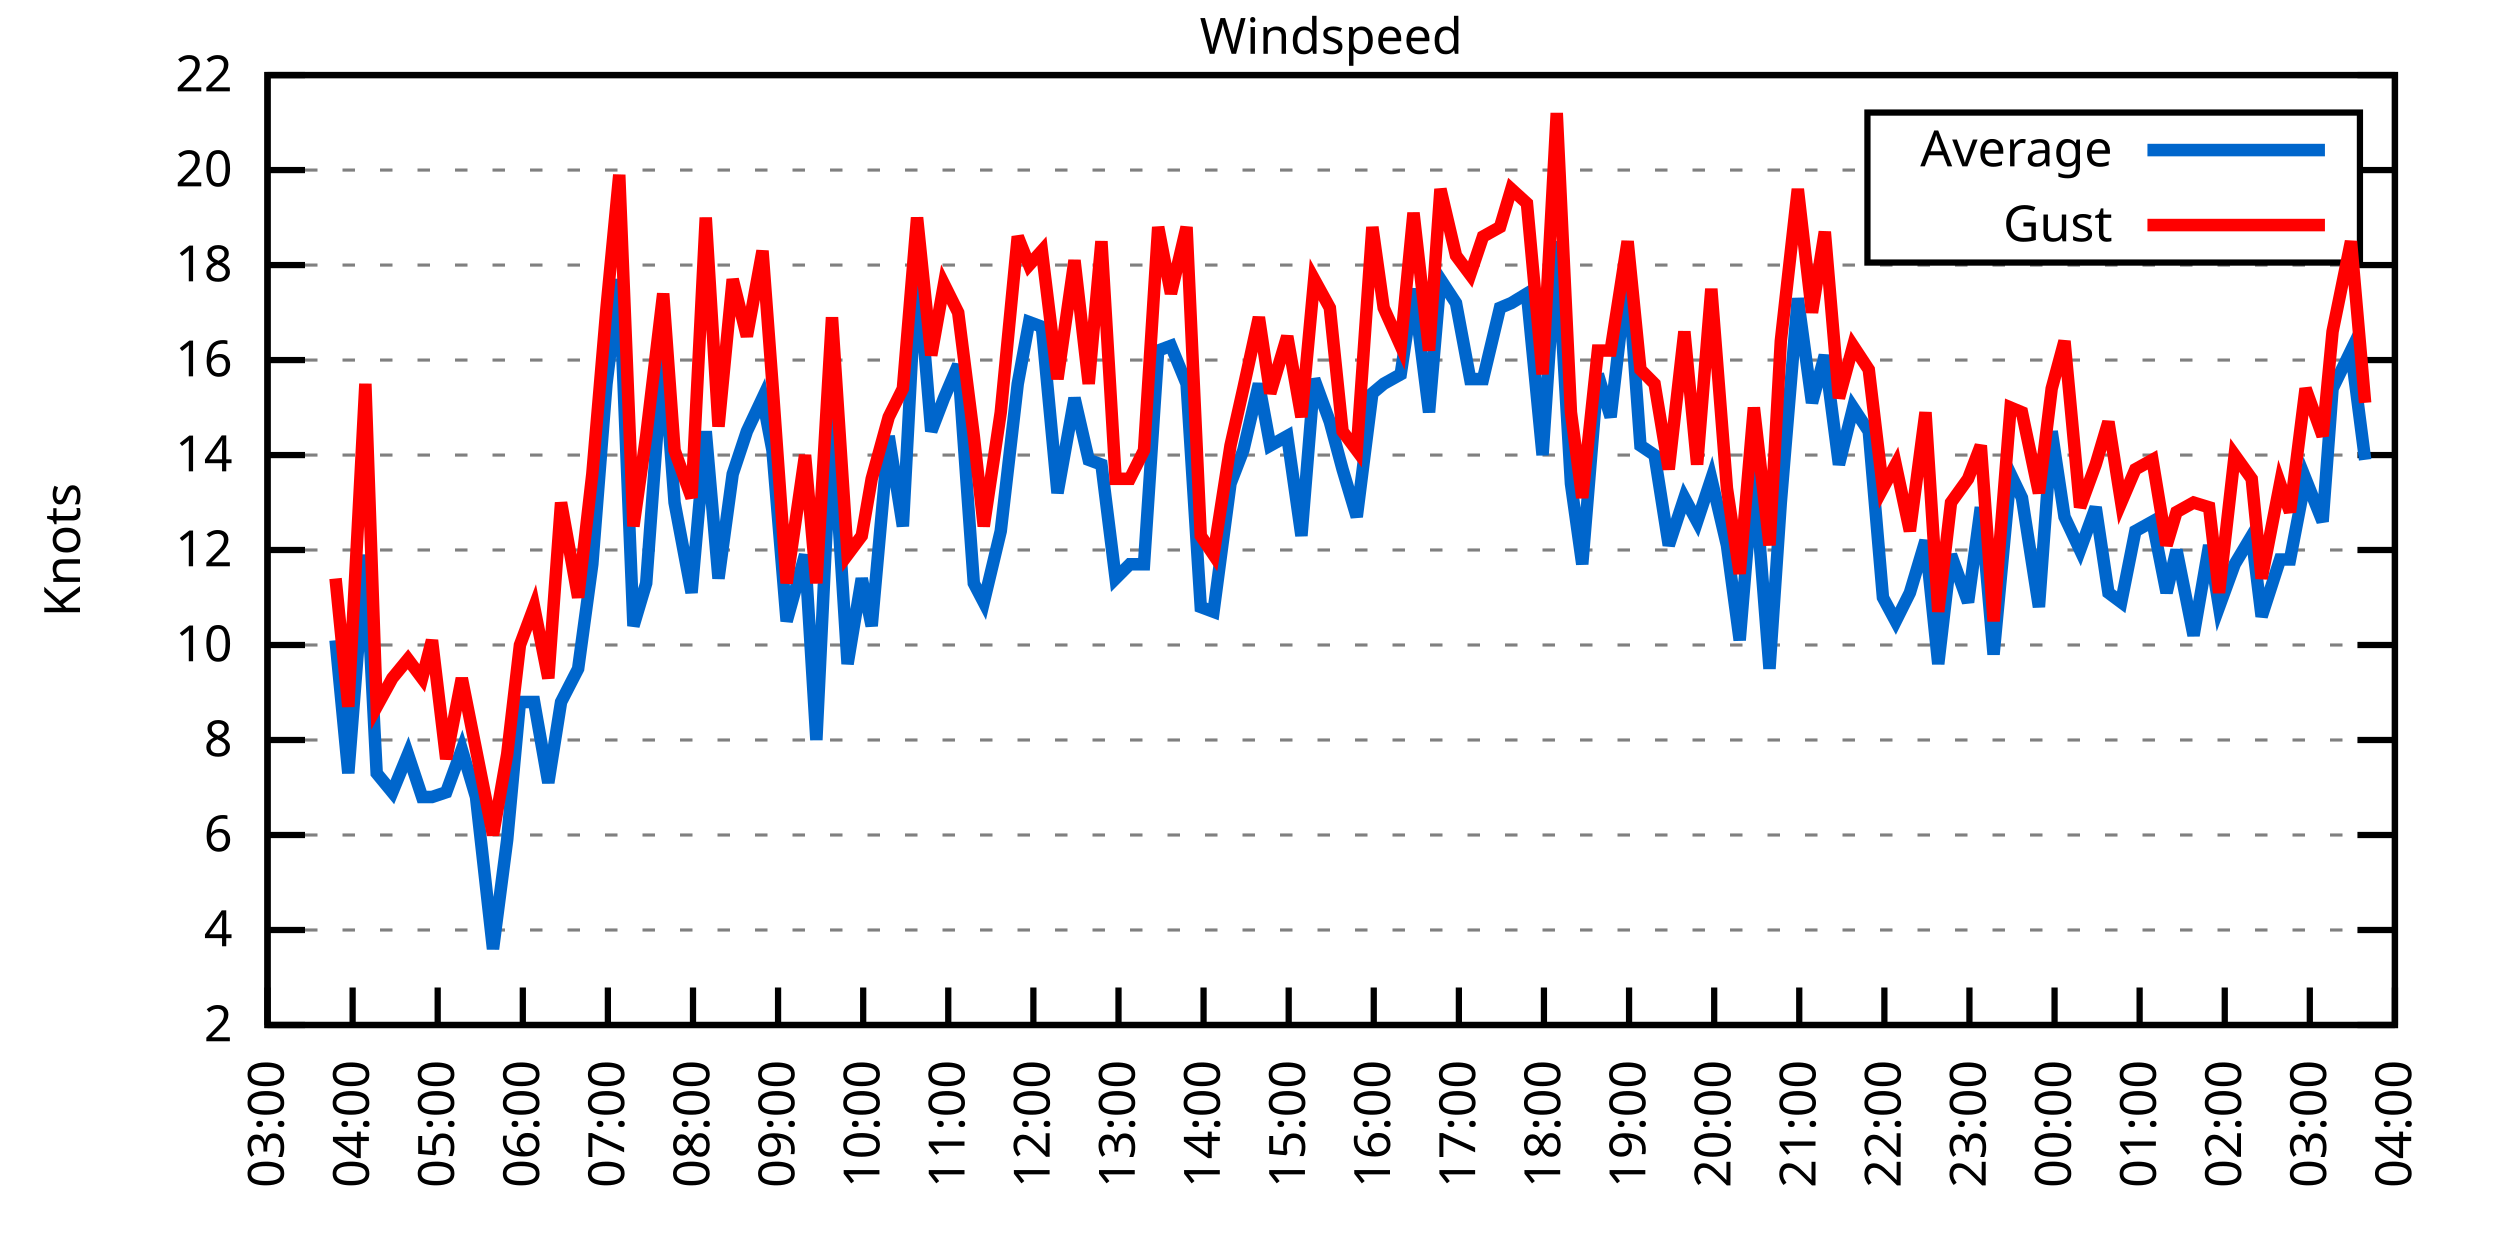
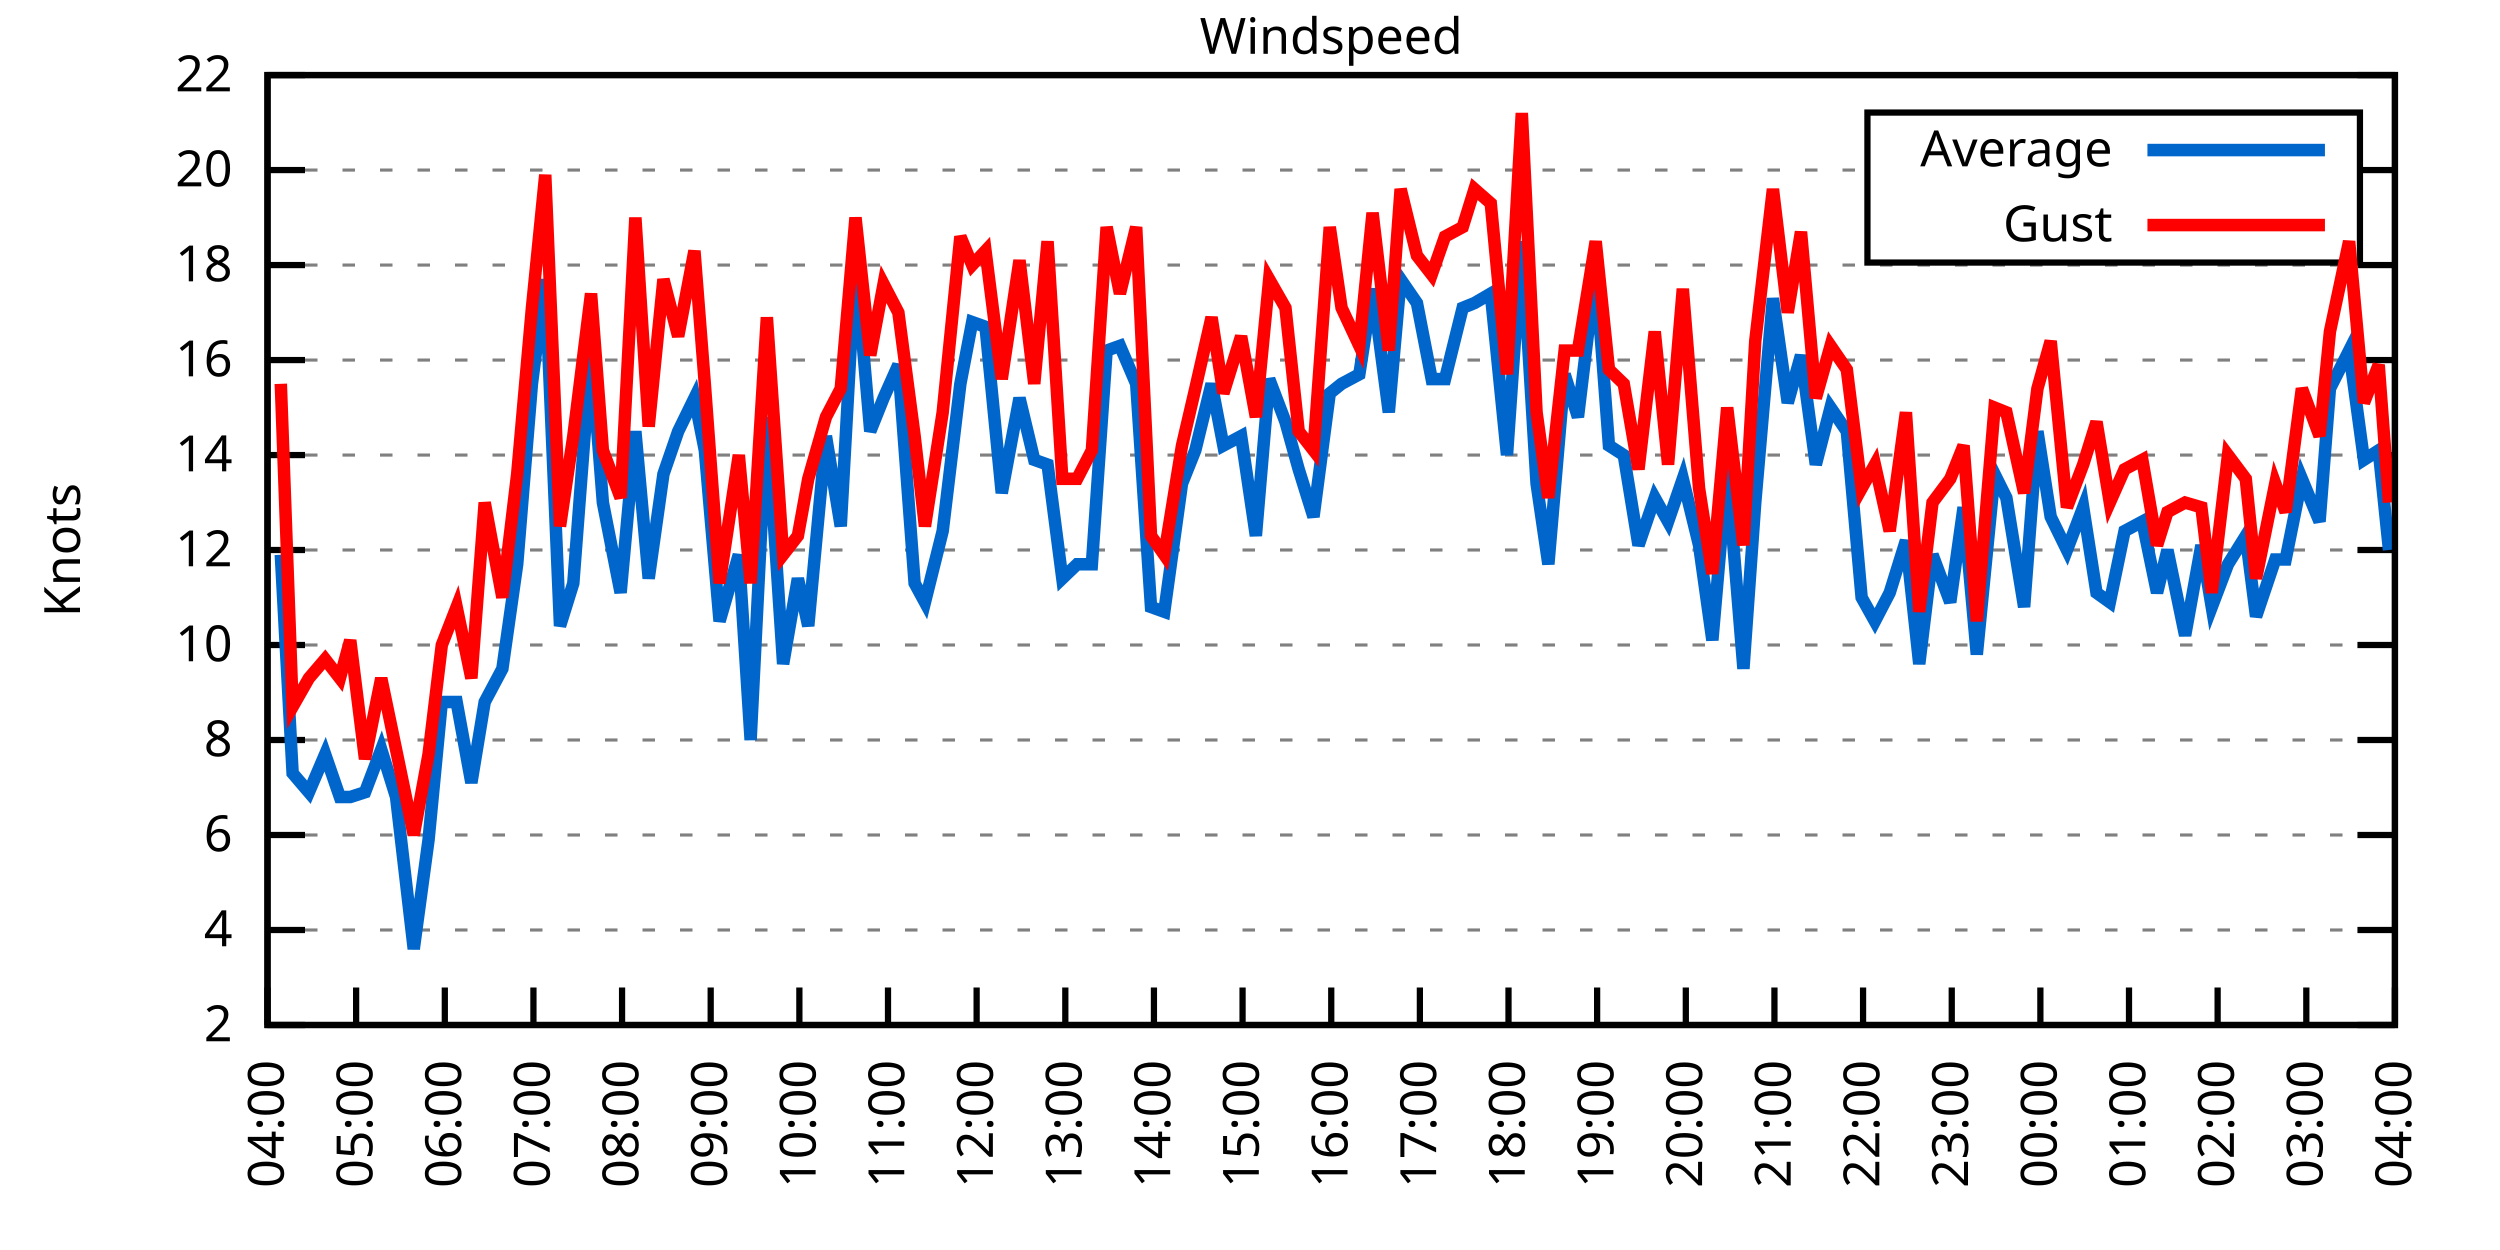
<svg xmlns="http://www.w3.org/2000/svg" xmlns:xlink="http://www.w3.org/1999/xlink" width="400" height="200" viewBox="0 0 400 200">
  <g id="gnuplot_canvas">
    <rect x="0" y="0" width="400" height="200" fill="none" />
    <defs>
      <circle id="gpDot" r="0.5" stroke-width="0.5" stroke="currentColor" />
      <path id="gpPt0" stroke-width="0.333" stroke="currentColor" d="M-1,0 h2 M0,-1 v2" />
      <path id="gpPt1" stroke-width="0.333" stroke="currentColor" d="M-1,-1 L1,1 M1,-1 L-1,1" />
      <path id="gpPt2" stroke-width="0.333" stroke="currentColor" d="M-1,0 L1,0 M0,-1 L0,1 M-1,-1 L1,1 M-1,1 L1,-1" />
      <rect id="gpPt3" stroke-width="0.333" stroke="currentColor" x="-1" y="-1" width="2" height="2" />
      <rect id="gpPt4" stroke-width="0.333" stroke="currentColor" fill="currentColor" x="-1" y="-1" width="2" height="2" />
      <circle id="gpPt5" stroke-width="0.333" stroke="currentColor" cx="0" cy="0" r="1" />
      <use xlink:href="#gpPt5" id="gpPt6" fill="currentColor" stroke="none" />
      <path id="gpPt7" stroke-width="0.333" stroke="currentColor" d="M0,-1.33 L-1.33,0.67 L1.33,0.67 z" />
      <use xlink:href="#gpPt7" id="gpPt8" fill="currentColor" stroke="none" />
      <use xlink:href="#gpPt7" id="gpPt9" stroke="currentColor" transform="rotate(180)" />
      <use xlink:href="#gpPt9" id="gpPt10" fill="currentColor" stroke="none" />
      <use xlink:href="#gpPt3" id="gpPt11" stroke="currentColor" transform="rotate(45)" />
      <use xlink:href="#gpPt11" id="gpPt12" fill="currentColor" stroke="none" />
      <path id="gpPt13" stroke-width="0.333" stroke="currentColor" d="M0,1.330 L1.265,0.411 L0.782,-1.067 L-0.782,-1.076 L-1.265,0.411 z" />
      <use xlink:href="#gpPt13" id="gpPt14" fill="currentColor" stroke="none" />
      <filter id="textbox" filterUnits="objectBoundingBox" x="0" y="0" height="1" width="1">
        <feFlood flood-color="white" flood-opacity="1" result="bgnd" />
        <feComposite in="SourceGraphic" in2="bgnd" operator="atop" />
      </filter>
      <filter id="greybox" filterUnits="objectBoundingBox" x="0" y="0" height="1" width="1">
        <feFlood flood-color="lightgrey" flood-opacity="1" result="grey" />
        <feComposite in="SourceGraphic" in2="grey" operator="atop" />
      </filter>
    </defs>
    <g fill="none" color="white" stroke="currentColor" stroke-width="1.00" stroke-linecap="butt" stroke-linejoin="miter">
</g>
    <g fill="none" color="black" stroke="currentColor" stroke-width="1.00" stroke-linecap="butt" stroke-linejoin="miter">
      <g stroke="none" shape-rendering="crispEdges">
        <polygon fill="rgb(255, 255, 255)" points="42.80,164.00 383.18,164.00 383.18,12.02 42.80,12.02 " />
      </g>
    </g>
    <g fill="none" color="black" stroke="currentColor" stroke-width="1.00" stroke-linecap="butt" stroke-linejoin="miter">
</g>
    <g fill="none" color="black" stroke="black" stroke-width="0.50" stroke-linecap="butt" stroke-linejoin="miter">
</g>
    <g fill="none" color="gray" stroke="currentColor" stroke-width="0.50" stroke-linecap="butt" stroke-linejoin="miter">
      <path stroke="gray" stroke-dasharray="2,4" class="gridline" d="M42.80,164.00 L383.19,164.00  " />
    </g>
    <g fill="none" color="gray" stroke="gray" stroke-width="1.00" stroke-linecap="butt" stroke-linejoin="miter">
</g>
    <g fill="none" color="black" stroke="currentColor" stroke-width="1.00" stroke-linecap="butt" stroke-linejoin="miter">
      <path stroke="black" d="M42.80,164.00 L48.80,164.00 M383.19,164.00 L377.19,164.00  " />
      <g transform="translate(37.20,166.60)" stroke="none" fill="black" font-family="Sans" font-size="8.00" text-anchor="end">
        <text>
          <tspan font-family="Sans"> 2</tspan>
        </text>
      </g>
    </g>
    <g fill="none" color="black" stroke="currentColor" stroke-width="1.00" stroke-linecap="butt" stroke-linejoin="miter">
</g>
    <g fill="none" color="black" stroke="black" stroke-width="0.50" stroke-linecap="butt" stroke-linejoin="miter">
</g>
    <g fill="none" color="gray" stroke="currentColor" stroke-width="0.50" stroke-linecap="butt" stroke-linejoin="miter">
      <path stroke="gray" stroke-dasharray="2,4" class="gridline" d="M42.80,148.80 L383.19,148.80  " />
    </g>
    <g fill="none" color="gray" stroke="gray" stroke-width="1.00" stroke-linecap="butt" stroke-linejoin="miter">
</g>
    <g fill="none" color="black" stroke="currentColor" stroke-width="1.00" stroke-linecap="butt" stroke-linejoin="miter">
      <path stroke="black" d="M42.80,148.80 L48.80,148.80 M383.19,148.80 L377.19,148.80  " />
      <g transform="translate(37.20,151.40)" stroke="none" fill="black" font-family="Sans" font-size="8.00" text-anchor="end">
        <text>
          <tspan font-family="Sans"> 4</tspan>
        </text>
      </g>
    </g>
    <g fill="none" color="black" stroke="currentColor" stroke-width="1.00" stroke-linecap="butt" stroke-linejoin="miter">
</g>
    <g fill="none" color="black" stroke="black" stroke-width="0.50" stroke-linecap="butt" stroke-linejoin="miter">
</g>
    <g fill="none" color="gray" stroke="currentColor" stroke-width="0.50" stroke-linecap="butt" stroke-linejoin="miter">
      <path stroke="gray" stroke-dasharray="2,4" class="gridline" d="M42.80,133.60 L383.19,133.60  " />
    </g>
    <g fill="none" color="gray" stroke="gray" stroke-width="1.00" stroke-linecap="butt" stroke-linejoin="miter">
</g>
    <g fill="none" color="black" stroke="currentColor" stroke-width="1.00" stroke-linecap="butt" stroke-linejoin="miter">
      <path stroke="black" d="M42.80,133.60 L48.80,133.60 M383.19,133.60 L377.19,133.60  " />
      <g transform="translate(37.20,136.20)" stroke="none" fill="black" font-family="Sans" font-size="8.00" text-anchor="end">
        <text>
          <tspan font-family="Sans"> 6</tspan>
        </text>
      </g>
    </g>
    <g fill="none" color="black" stroke="currentColor" stroke-width="1.00" stroke-linecap="butt" stroke-linejoin="miter">
</g>
    <g fill="none" color="black" stroke="black" stroke-width="0.50" stroke-linecap="butt" stroke-linejoin="miter">
</g>
    <g fill="none" color="gray" stroke="currentColor" stroke-width="0.50" stroke-linecap="butt" stroke-linejoin="miter">
      <path stroke="gray" stroke-dasharray="2,4" class="gridline" d="M42.80,118.40 L383.19,118.40  " />
    </g>
    <g fill="none" color="gray" stroke="gray" stroke-width="1.00" stroke-linecap="butt" stroke-linejoin="miter">
</g>
    <g fill="none" color="black" stroke="currentColor" stroke-width="1.00" stroke-linecap="butt" stroke-linejoin="miter">
      <path stroke="black" d="M42.80,118.40 L48.80,118.40 M383.19,118.40 L377.19,118.40  " />
      <g transform="translate(37.20,121.00)" stroke="none" fill="black" font-family="Sans" font-size="8.00" text-anchor="end">
        <text>
          <tspan font-family="Sans"> 8</tspan>
        </text>
      </g>
    </g>
    <g fill="none" color="black" stroke="currentColor" stroke-width="1.00" stroke-linecap="butt" stroke-linejoin="miter">
</g>
    <g fill="none" color="black" stroke="black" stroke-width="0.50" stroke-linecap="butt" stroke-linejoin="miter">
</g>
    <g fill="none" color="gray" stroke="currentColor" stroke-width="0.50" stroke-linecap="butt" stroke-linejoin="miter">
      <path stroke="gray" stroke-dasharray="2,4" class="gridline" d="M42.80,103.20 L383.19,103.20  " />
    </g>
    <g fill="none" color="gray" stroke="gray" stroke-width="1.00" stroke-linecap="butt" stroke-linejoin="miter">
</g>
    <g fill="none" color="black" stroke="currentColor" stroke-width="1.00" stroke-linecap="butt" stroke-linejoin="miter">
      <path stroke="black" d="M42.80,103.20 L48.80,103.20 M383.19,103.20 L377.19,103.20  " />
      <g transform="translate(37.20,105.80)" stroke="none" fill="black" font-family="Sans" font-size="8.00" text-anchor="end">
        <text>
          <tspan font-family="Sans"> 10</tspan>
        </text>
      </g>
    </g>
    <g fill="none" color="black" stroke="currentColor" stroke-width="1.00" stroke-linecap="butt" stroke-linejoin="miter">
</g>
    <g fill="none" color="black" stroke="black" stroke-width="0.50" stroke-linecap="butt" stroke-linejoin="miter">
</g>
    <g fill="none" color="gray" stroke="currentColor" stroke-width="0.50" stroke-linecap="butt" stroke-linejoin="miter">
      <path stroke="gray" stroke-dasharray="2,4" class="gridline" d="M42.80,88.00 L383.19,88.00  " />
    </g>
    <g fill="none" color="gray" stroke="gray" stroke-width="1.00" stroke-linecap="butt" stroke-linejoin="miter">
</g>
    <g fill="none" color="black" stroke="currentColor" stroke-width="1.00" stroke-linecap="butt" stroke-linejoin="miter">
      <path stroke="black" d="M42.80,88.00 L48.80,88.00 M383.19,88.00 L377.19,88.00  " />
      <g transform="translate(37.20,90.60)" stroke="none" fill="black" font-family="Sans" font-size="8.00" text-anchor="end">
        <text>
          <tspan font-family="Sans"> 12</tspan>
        </text>
      </g>
    </g>
    <g fill="none" color="black" stroke="currentColor" stroke-width="1.00" stroke-linecap="butt" stroke-linejoin="miter">
</g>
    <g fill="none" color="black" stroke="black" stroke-width="0.50" stroke-linecap="butt" stroke-linejoin="miter">
</g>
    <g fill="none" color="gray" stroke="currentColor" stroke-width="0.50" stroke-linecap="butt" stroke-linejoin="miter">
      <path stroke="gray" stroke-dasharray="2,4" class="gridline" d="M42.80,72.81 L383.19,72.81  " />
    </g>
    <g fill="none" color="gray" stroke="gray" stroke-width="1.00" stroke-linecap="butt" stroke-linejoin="miter">
</g>
    <g fill="none" color="black" stroke="currentColor" stroke-width="1.00" stroke-linecap="butt" stroke-linejoin="miter">
      <path stroke="black" d="M42.80,72.81 L48.80,72.81 M383.19,72.81 L377.19,72.81  " />
      <g transform="translate(37.20,75.41)" stroke="none" fill="black" font-family="Sans" font-size="8.00" text-anchor="end">
        <text>
          <tspan font-family="Sans"> 14</tspan>
        </text>
      </g>
    </g>
    <g fill="none" color="black" stroke="currentColor" stroke-width="1.00" stroke-linecap="butt" stroke-linejoin="miter">
</g>
    <g fill="none" color="black" stroke="black" stroke-width="0.50" stroke-linecap="butt" stroke-linejoin="miter">
</g>
    <g fill="none" color="gray" stroke="currentColor" stroke-width="0.50" stroke-linecap="butt" stroke-linejoin="miter">
      <path stroke="gray" stroke-dasharray="2,4" class="gridline" d="M42.80,57.61 L383.19,57.61  " />
    </g>
    <g fill="none" color="gray" stroke="gray" stroke-width="1.00" stroke-linecap="butt" stroke-linejoin="miter">
</g>
    <g fill="none" color="black" stroke="currentColor" stroke-width="1.00" stroke-linecap="butt" stroke-linejoin="miter">
      <path stroke="black" d="M42.80,57.61 L48.80,57.61 M383.19,57.61 L377.19,57.61  " />
      <g transform="translate(37.20,60.21)" stroke="none" fill="black" font-family="Sans" font-size="8.00" text-anchor="end">
        <text>
          <tspan font-family="Sans"> 16</tspan>
        </text>
      </g>
    </g>
    <g fill="none" color="black" stroke="currentColor" stroke-width="1.00" stroke-linecap="butt" stroke-linejoin="miter">
</g>
    <g fill="none" color="black" stroke="black" stroke-width="0.50" stroke-linecap="butt" stroke-linejoin="miter">
</g>
    <g fill="none" color="gray" stroke="currentColor" stroke-width="0.50" stroke-linecap="butt" stroke-linejoin="miter">
      <path stroke="gray" stroke-dasharray="2,4" class="gridline" d="M42.80,42.41 L383.19,42.41  " />
    </g>
    <g fill="none" color="gray" stroke="gray" stroke-width="1.00" stroke-linecap="butt" stroke-linejoin="miter">
</g>
    <g fill="none" color="black" stroke="currentColor" stroke-width="1.00" stroke-linecap="butt" stroke-linejoin="miter">
      <path stroke="black" d="M42.80,42.41 L48.80,42.41 M383.19,42.41 L377.19,42.41  " />
      <g transform="translate(37.20,45.01)" stroke="none" fill="black" font-family="Sans" font-size="8.00" text-anchor="end">
        <text>
          <tspan font-family="Sans"> 18</tspan>
        </text>
      </g>
    </g>
    <g fill="none" color="black" stroke="currentColor" stroke-width="1.00" stroke-linecap="butt" stroke-linejoin="miter">
</g>
    <g fill="none" color="black" stroke="black" stroke-width="0.50" stroke-linecap="butt" stroke-linejoin="miter">
</g>
    <g fill="none" color="gray" stroke="currentColor" stroke-width="0.50" stroke-linecap="butt" stroke-linejoin="miter">
      <path stroke="gray" stroke-dasharray="2,4" class="gridline" d="M42.80,27.21 L298.79,27.21 M377.59,27.21 L383.19,27.21  " />
    </g>
    <g fill="none" color="gray" stroke="gray" stroke-width="1.00" stroke-linecap="butt" stroke-linejoin="miter">
</g>
    <g fill="none" color="black" stroke="currentColor" stroke-width="1.00" stroke-linecap="butt" stroke-linejoin="miter">
      <path stroke="black" d="M42.80,27.21 L48.80,27.21 M383.19,27.21 L377.19,27.21  " />
      <g transform="translate(37.20,29.81)" stroke="none" fill="black" font-family="Sans" font-size="8.00" text-anchor="end">
        <text>
          <tspan font-family="Sans"> 20</tspan>
        </text>
      </g>
    </g>
    <g fill="none" color="black" stroke="currentColor" stroke-width="1.00" stroke-linecap="butt" stroke-linejoin="miter">
</g>
    <g fill="none" color="black" stroke="black" stroke-width="0.50" stroke-linecap="butt" stroke-linejoin="miter">
</g>
    <g fill="none" color="gray" stroke="currentColor" stroke-width="0.50" stroke-linecap="butt" stroke-linejoin="miter">
      <path stroke="gray" stroke-dasharray="2,4" class="gridline" d="M42.80,12.01 L383.19,12.01  " />
    </g>
    <g fill="none" color="gray" stroke="gray" stroke-width="1.00" stroke-linecap="butt" stroke-linejoin="miter">
</g>
    <g fill="none" color="black" stroke="currentColor" stroke-width="1.00" stroke-linecap="butt" stroke-linejoin="miter">
      <path stroke="black" d="M42.80,12.01 L48.80,12.01 M383.19,12.01 L377.19,12.01  " />
      <g transform="translate(37.20,14.61)" stroke="none" fill="black" font-family="Sans" font-size="8.00" text-anchor="end">
        <text>
          <tspan font-family="Sans"> 22</tspan>
        </text>
      </g>
    </g>
    <g fill="none" color="black" stroke="currentColor" stroke-width="1.00" stroke-linecap="butt" stroke-linejoin="miter">
      <path stroke="black" d="M42.80,164.00 L42.80,158.00  " />
      <g transform="translate(45.40,169.60) rotate(270.00)" stroke="none" fill="black" font-family="Sans" font-size="8.00" text-anchor="end">
        <text>
-           <tspan font-family="Sans">03:00</tspan>
-         </text>
-       </g>
-     </g>
-     <g fill="none" color="black" stroke="currentColor" stroke-width="1.00" stroke-linecap="butt" stroke-linejoin="miter">
-       <path stroke="black" d="M56.42,164.00 L56.42,158.00  " />
-       <g transform="translate(59.02,169.60) rotate(270.00)" stroke="none" fill="black" font-family="Sans" font-size="8.00" text-anchor="end">
-         <text>
          <tspan font-family="Sans">04:00</tspan>
        </text>
      </g>
    </g>
    <g fill="none" color="black" stroke="currentColor" stroke-width="1.00" stroke-linecap="butt" stroke-linejoin="miter">
-       <path stroke="black" d="M70.03,164.00 L70.03,158.00  " />
-       <g transform="translate(72.63,169.60) rotate(270.00)" stroke="none" fill="black" font-family="Sans" font-size="8.00" text-anchor="end">
+       <path stroke="black" d="M56.98,164.00 L56.98,158.00  " />
+       <g transform="translate(59.58,169.60) rotate(270.00)" stroke="none" fill="black" font-family="Sans" font-size="8.00" text-anchor="end">
        <text>
          <tspan font-family="Sans">05:00</tspan>
        </text>
      </g>
    </g>
    <g fill="none" color="black" stroke="currentColor" stroke-width="1.00" stroke-linecap="butt" stroke-linejoin="miter">
-       <path stroke="black" d="M83.65,164.00 L83.65,158.00  " />
-       <g transform="translate(86.25,169.60) rotate(270.00)" stroke="none" fill="black" font-family="Sans" font-size="8.00" text-anchor="end">
+       <path stroke="black" d="M71.17,164.00 L71.17,158.00  " />
+       <g transform="translate(73.77,169.60) rotate(270.00)" stroke="none" fill="black" font-family="Sans" font-size="8.00" text-anchor="end">
        <text>
          <tspan font-family="Sans">06:00</tspan>
        </text>
      </g>
    </g>
    <g fill="none" color="black" stroke="currentColor" stroke-width="1.00" stroke-linecap="butt" stroke-linejoin="miter">
-       <path stroke="black" d="M97.26,164.00 L97.26,158.00  " />
-       <g transform="translate(99.86,169.60) rotate(270.00)" stroke="none" fill="black" font-family="Sans" font-size="8.00" text-anchor="end">
+       <path stroke="black" d="M85.35,164.00 L85.35,158.00  " />
+       <g transform="translate(87.95,169.60) rotate(270.00)" stroke="none" fill="black" font-family="Sans" font-size="8.00" text-anchor="end">
        <text>
          <tspan font-family="Sans">07:00</tspan>
        </text>
      </g>
    </g>
    <g fill="none" color="black" stroke="currentColor" stroke-width="1.00" stroke-linecap="butt" stroke-linejoin="miter">
-       <path stroke="black" d="M110.88,164.00 L110.88,158.00  " />
-       <g transform="translate(113.48,169.60) rotate(270.00)" stroke="none" fill="black" font-family="Sans" font-size="8.00" text-anchor="end">
+       <path stroke="black" d="M99.53,164.00 L99.53,158.00  " />
+       <g transform="translate(102.13,169.60) rotate(270.00)" stroke="none" fill="black" font-family="Sans" font-size="8.00" text-anchor="end">
        <text>
          <tspan font-family="Sans">08:00</tspan>
        </text>
      </g>
    </g>
    <g fill="none" color="black" stroke="currentColor" stroke-width="1.00" stroke-linecap="butt" stroke-linejoin="miter">
-       <path stroke="black" d="M124.49,164.00 L124.49,158.00  " />
-       <g transform="translate(127.09,169.60) rotate(270.00)" stroke="none" fill="black" font-family="Sans" font-size="8.00" text-anchor="end">
+       <path stroke="black" d="M113.71,164.00 L113.71,158.00  " />
+       <g transform="translate(116.31,169.60) rotate(270.00)" stroke="none" fill="black" font-family="Sans" font-size="8.00" text-anchor="end">
        <text>
          <tspan font-family="Sans">09:00</tspan>
        </text>
      </g>
    </g>
    <g fill="none" color="black" stroke="currentColor" stroke-width="1.00" stroke-linecap="butt" stroke-linejoin="miter">
-       <path stroke="black" d="M138.11,164.00 L138.11,158.00  " />
-       <g transform="translate(140.71,169.60) rotate(270.00)" stroke="none" fill="black" font-family="Sans" font-size="8.00" text-anchor="end">
+       <path stroke="black" d="M127.90,164.00 L127.90,158.00  " />
+       <g transform="translate(130.50,169.60) rotate(270.00)" stroke="none" fill="black" font-family="Sans" font-size="8.00" text-anchor="end">
        <text>
          <tspan font-family="Sans">10:00</tspan>
        </text>
      </g>
    </g>
    <g fill="none" color="black" stroke="currentColor" stroke-width="1.00" stroke-linecap="butt" stroke-linejoin="miter">
-       <path stroke="black" d="M151.72,164.00 L151.72,158.00  " />
-       <g transform="translate(154.32,169.60) rotate(270.00)" stroke="none" fill="black" font-family="Sans" font-size="8.00" text-anchor="end">
+       <path stroke="black" d="M142.08,164.00 L142.08,158.00  " />
+       <g transform="translate(144.68,169.60) rotate(270.00)" stroke="none" fill="black" font-family="Sans" font-size="8.00" text-anchor="end">
        <text>
          <tspan font-family="Sans">11:00</tspan>
        </text>
      </g>
    </g>
    <g fill="none" color="black" stroke="currentColor" stroke-width="1.00" stroke-linecap="butt" stroke-linejoin="miter">
-       <path stroke="black" d="M165.34,164.00 L165.34,158.00  " />
-       <g transform="translate(167.94,169.60) rotate(270.00)" stroke="none" fill="black" font-family="Sans" font-size="8.00" text-anchor="end">
+       <path stroke="black" d="M156.26,164.00 L156.26,158.00  " />
+       <g transform="translate(158.86,169.60) rotate(270.00)" stroke="none" fill="black" font-family="Sans" font-size="8.00" text-anchor="end">
        <text>
          <tspan font-family="Sans">12:00</tspan>
        </text>
      </g>
    </g>
    <g fill="none" color="black" stroke="currentColor" stroke-width="1.00" stroke-linecap="butt" stroke-linejoin="miter">
-       <path stroke="black" d="M178.96,164.00 L178.96,158.00  " />
-       <g transform="translate(181.56,169.60) rotate(270.00)" stroke="none" fill="black" font-family="Sans" font-size="8.00" text-anchor="end">
+       <path stroke="black" d="M170.45,164.00 L170.45,158.00  " />
+       <g transform="translate(173.05,169.60) rotate(270.00)" stroke="none" fill="black" font-family="Sans" font-size="8.00" text-anchor="end">
        <text>
          <tspan font-family="Sans">13:00</tspan>
        </text>
      </g>
    </g>
    <g fill="none" color="black" stroke="currentColor" stroke-width="1.00" stroke-linecap="butt" stroke-linejoin="miter">
-       <path stroke="black" d="M192.57,164.00 L192.57,158.00  " />
-       <g transform="translate(195.17,169.60) rotate(270.00)" stroke="none" fill="black" font-family="Sans" font-size="8.00" text-anchor="end">
+       <path stroke="black" d="M184.63,164.00 L184.63,158.00  " />
+       <g transform="translate(187.23,169.60) rotate(270.00)" stroke="none" fill="black" font-family="Sans" font-size="8.00" text-anchor="end">
        <text>
          <tspan font-family="Sans">14:00</tspan>
        </text>
      </g>
    </g>
    <g fill="none" color="black" stroke="currentColor" stroke-width="1.00" stroke-linecap="butt" stroke-linejoin="miter">
-       <path stroke="black" d="M206.19,164.00 L206.19,158.00  " />
-       <g transform="translate(208.79,169.60) rotate(270.00)" stroke="none" fill="black" font-family="Sans" font-size="8.00" text-anchor="end">
+       <path stroke="black" d="M198.81,164.00 L198.81,158.00  " />
+       <g transform="translate(201.41,169.60) rotate(270.00)" stroke="none" fill="black" font-family="Sans" font-size="8.00" text-anchor="end">
        <text>
          <tspan font-family="Sans">15:00</tspan>
        </text>
      </g>
    </g>
    <g fill="none" color="black" stroke="currentColor" stroke-width="1.00" stroke-linecap="butt" stroke-linejoin="miter">
-       <path stroke="black" d="M219.80,164.00 L219.80,158.00  " />
-       <g transform="translate(222.40,169.60) rotate(270.00)" stroke="none" fill="black" font-family="Sans" font-size="8.00" text-anchor="end">
+       <path stroke="black" d="M213.00,164.00 L213.00,158.00  " />
+       <g transform="translate(215.60,169.60) rotate(270.00)" stroke="none" fill="black" font-family="Sans" font-size="8.00" text-anchor="end">
        <text>
          <tspan font-family="Sans">16:00</tspan>
        </text>
      </g>
    </g>
    <g fill="none" color="black" stroke="currentColor" stroke-width="1.00" stroke-linecap="butt" stroke-linejoin="miter">
-       <path stroke="black" d="M233.42,164.00 L233.42,158.00  " />
-       <g transform="translate(236.02,169.60) rotate(270.00)" stroke="none" fill="black" font-family="Sans" font-size="8.00" text-anchor="end">
+       <path stroke="black" d="M227.18,164.00 L227.18,158.00  " />
+       <g transform="translate(229.78,169.60) rotate(270.00)" stroke="none" fill="black" font-family="Sans" font-size="8.00" text-anchor="end">
        <text>
          <tspan font-family="Sans">17:00</tspan>
        </text>
      </g>
    </g>
    <g fill="none" color="black" stroke="currentColor" stroke-width="1.00" stroke-linecap="butt" stroke-linejoin="miter">
-       <path stroke="black" d="M247.03,164.00 L247.03,158.00  " />
-       <g transform="translate(249.63,169.60) rotate(270.00)" stroke="none" fill="black" font-family="Sans" font-size="8.00" text-anchor="end">
+       <path stroke="black" d="M241.36,164.00 L241.36,158.00  " />
+       <g transform="translate(243.96,169.60) rotate(270.00)" stroke="none" fill="black" font-family="Sans" font-size="8.00" text-anchor="end">
        <text>
          <tspan font-family="Sans">18:00</tspan>
        </text>
      </g>
    </g>
    <g fill="none" color="black" stroke="currentColor" stroke-width="1.00" stroke-linecap="butt" stroke-linejoin="miter">
-       <path stroke="black" d="M260.65,164.00 L260.65,158.00  " />
-       <g transform="translate(263.25,169.60) rotate(270.00)" stroke="none" fill="black" font-family="Sans" font-size="8.00" text-anchor="end">
+       <path stroke="black" d="M255.54,164.00 L255.54,158.00  " />
+       <g transform="translate(258.14,169.60) rotate(270.00)" stroke="none" fill="black" font-family="Sans" font-size="8.00" text-anchor="end">
        <text>
          <tspan font-family="Sans">19:00</tspan>
        </text>
      </g>
    </g>
    <g fill="none" color="black" stroke="currentColor" stroke-width="1.00" stroke-linecap="butt" stroke-linejoin="miter">
-       <path stroke="black" d="M274.27,164.00 L274.27,158.00  " />
-       <g transform="translate(276.87,169.60) rotate(270.00)" stroke="none" fill="black" font-family="Sans" font-size="8.00" text-anchor="end">
+       <path stroke="black" d="M269.73,164.00 L269.73,158.00  " />
+       <g transform="translate(272.33,169.60) rotate(270.00)" stroke="none" fill="black" font-family="Sans" font-size="8.00" text-anchor="end">
        <text>
          <tspan font-family="Sans">20:00</tspan>
        </text>
      </g>
    </g>
    <g fill="none" color="black" stroke="currentColor" stroke-width="1.00" stroke-linecap="butt" stroke-linejoin="miter">
-       <path stroke="black" d="M287.88,164.00 L287.88,158.00  " />
-       <g transform="translate(290.48,169.60) rotate(270.00)" stroke="none" fill="black" font-family="Sans" font-size="8.00" text-anchor="end">
+       <path stroke="black" d="M283.91,164.00 L283.91,158.00  " />
+       <g transform="translate(286.51,169.60) rotate(270.00)" stroke="none" fill="black" font-family="Sans" font-size="8.00" text-anchor="end">
        <text>
          <tspan font-family="Sans">21:00</tspan>
        </text>
      </g>
    </g>
    <g fill="none" color="black" stroke="currentColor" stroke-width="1.00" stroke-linecap="butt" stroke-linejoin="miter">
-       <path stroke="black" d="M301.50,164.00 L301.50,158.00  " />
-       <g transform="translate(304.10,169.60) rotate(270.00)" stroke="none" fill="black" font-family="Sans" font-size="8.00" text-anchor="end">
+       <path stroke="black" d="M298.09,164.00 L298.09,158.00  " />
+       <g transform="translate(300.69,169.60) rotate(270.00)" stroke="none" fill="black" font-family="Sans" font-size="8.00" text-anchor="end">
        <text>
          <tspan font-family="Sans">22:00</tspan>
        </text>
      </g>
    </g>
    <g fill="none" color="black" stroke="currentColor" stroke-width="1.00" stroke-linecap="butt" stroke-linejoin="miter">
-       <path stroke="black" d="M315.11,164.00 L315.11,158.00  " />
-       <g transform="translate(317.71,169.60) rotate(270.00)" stroke="none" fill="black" font-family="Sans" font-size="8.00" text-anchor="end">
+       <path stroke="black" d="M312.28,164.00 L312.28,158.00  " />
+       <g transform="translate(314.88,169.60) rotate(270.00)" stroke="none" fill="black" font-family="Sans" font-size="8.00" text-anchor="end">
        <text>
          <tspan font-family="Sans">23:00</tspan>
        </text>
      </g>
    </g>
    <g fill="none" color="black" stroke="currentColor" stroke-width="1.00" stroke-linecap="butt" stroke-linejoin="miter">
-       <path stroke="black" d="M328.73,164.00 L328.73,158.00  " />
-       <g transform="translate(331.33,169.60) rotate(270.00)" stroke="none" fill="black" font-family="Sans" font-size="8.00" text-anchor="end">
+       <path stroke="black" d="M326.46,164.00 L326.46,158.00  " />
+       <g transform="translate(329.06,169.60) rotate(270.00)" stroke="none" fill="black" font-family="Sans" font-size="8.00" text-anchor="end">
        <text>
          <tspan font-family="Sans">00:00</tspan>
        </text>
      </g>
    </g>
    <g fill="none" color="black" stroke="currentColor" stroke-width="1.00" stroke-linecap="butt" stroke-linejoin="miter">
-       <path stroke="black" d="M342.34,164.00 L342.34,158.00  " />
-       <g transform="translate(344.94,169.60) rotate(270.00)" stroke="none" fill="black" font-family="Sans" font-size="8.00" text-anchor="end">
+       <path stroke="black" d="M340.64,164.00 L340.64,158.00  " />
+       <g transform="translate(343.24,169.60) rotate(270.00)" stroke="none" fill="black" font-family="Sans" font-size="8.00" text-anchor="end">
        <text>
          <tspan font-family="Sans">01:00</tspan>
        </text>
      </g>
    </g>
    <g fill="none" color="black" stroke="currentColor" stroke-width="1.00" stroke-linecap="butt" stroke-linejoin="miter">
-       <path stroke="black" d="M355.96,164.00 L355.96,158.00  " />
-       <g transform="translate(358.56,169.60) rotate(270.00)" stroke="none" fill="black" font-family="Sans" font-size="8.00" text-anchor="end">
+       <path stroke="black" d="M354.82,164.00 L354.82,158.00  " />
+       <g transform="translate(357.42,169.60) rotate(270.00)" stroke="none" fill="black" font-family="Sans" font-size="8.00" text-anchor="end">
        <text>
          <tspan font-family="Sans">02:00</tspan>
        </text>
      </g>
    </g>
    <g fill="none" color="black" stroke="currentColor" stroke-width="1.00" stroke-linecap="butt" stroke-linejoin="miter">
-       <path stroke="black" d="M369.57,164.00 L369.57,158.00  " />
-       <g transform="translate(372.17,169.60) rotate(270.00)" stroke="none" fill="black" font-family="Sans" font-size="8.00" text-anchor="end">
+       <path stroke="black" d="M369.01,164.00 L369.01,158.00  " />
+       <g transform="translate(371.61,169.60) rotate(270.00)" stroke="none" fill="black" font-family="Sans" font-size="8.00" text-anchor="end">
        <text>
          <tspan font-family="Sans">03:00</tspan>
        </text>
      </g>
    </g>
    <g fill="none" color="black" stroke="currentColor" stroke-width="1.00" stroke-linecap="butt" stroke-linejoin="miter">
      <path stroke="black" d="M383.19,164.00 L383.19,158.00  " />
      <g transform="translate(385.79,169.60) rotate(270.00)" stroke="none" fill="black" font-family="Sans" font-size="8.00" text-anchor="end">
        <text>
          <tspan font-family="Sans">04:00</tspan>
        </text>
      </g>
    </g>
    <g fill="none" color="black" stroke="currentColor" stroke-width="1.00" stroke-linecap="butt" stroke-linejoin="miter">
</g>
    <g fill="none" color="black" stroke="currentColor" stroke-width="1.00" stroke-linecap="butt" stroke-linejoin="miter">
      <path stroke="black" d="M42.80,12.01 L42.80,164.00 L383.19,164.00 L383.19,12.01 L42.80,12.01 Z  " />
    </g>
    <g fill="none" color="black" stroke="currentColor" stroke-width="1.00" stroke-linecap="butt" stroke-linejoin="miter">
</g>
    <g fill="none" color="black" stroke="currentColor" stroke-width="1.00" stroke-linecap="butt" stroke-linejoin="miter">
      <path stroke="black" d="M298.79,42.01 L298.79,18.01 L377.59,18.01 L377.59,42.01 L298.79,42.01 Z  " />
    </g>
    <g id="Windspeed_plot_1">
      <g fill="none" color="white" stroke="black" stroke-width="2.00" stroke-linecap="butt" stroke-linejoin="miter">
</g>
      <g fill="none" color="black" stroke="currentColor" stroke-width="2.00" stroke-linecap="butt" stroke-linejoin="miter">
        <g transform="translate(337.99,26.61)" stroke="none" fill="black" font-family="Sans" font-size="8.00" text-anchor="end">
          <text>
            <tspan font-family="Sans">Average</tspan>
          </text>
        </g>
      </g>
      <g fill="none" color="black" stroke="currentColor" stroke-width="2.00" stroke-linecap="butt" stroke-linejoin="miter">
-         <path stroke="rgb(  0, 102, 204)" d="M343.59,24.01 L371.99,24.01 M53.69,102.44 L55.73,123.72 L58.46,88.76 L60.27,123.72 L62.77,126.76 L65.27,120.68   L67.54,127.52 L69.12,127.52 L71.39,126.76 L73.89,119.92 L76.16,127.52 L78.88,151.84 L81.15,134.36 L83.19,112.32   L85.46,112.32 L87.73,125.24 L89.77,112.32 L92.50,107.00 L94.77,90.28 L97.04,61.41 L99.08,44.69 L101.35,100.16   L103.39,93.32 L106.11,56.09 L107.93,80.41 L110.65,94.84 L112.92,69.01 L114.96,92.56 L117.23,75.85 L119.50,69.01   L122.00,63.69 L123.59,72.05 L125.86,99.40 L128.81,88.76 L130.62,118.40 L133.12,66.73 L135.61,106.24 L137.88,92.56   L139.47,100.16 L142.19,69.77 L144.46,84.21 L146.73,41.65 L149.00,69.01 L151.04,63.69 L153.31,58.37 L155.81,93.32   L157.40,96.36 L160.12,84.97 L162.84,61.41 L164.66,51.53 L166.70,52.29 L169.20,78.89 L171.92,63.69 L174.19,73.57   L176.23,74.33 L178.50,92.56 L180.77,90.28 L183.04,90.28 L185.31,56.09 L187.35,55.33 L189.85,61.41 L192.12,97.12   L194.16,97.88 L196.88,77.37 L198.93,72.05 L201.42,61.41 L203.24,71.29 L205.96,69.77 L208.23,85.73 L210.27,60.65   L212.77,67.49 L214.81,75.09 L217.08,82.69 L219.58,62.93 L221.39,61.41 L224.11,59.89 L226.16,46.21 L228.65,65.97   L230.47,44.69 L232.96,48.49 L235.23,60.65 L237.28,60.65 L240.00,49.25 L241.81,48.49 L244.31,46.97 L246.81,72.81   L249.08,38.61 L251.35,77.37 L253.16,90.28 L255.66,59.89 L257.70,66.73 L260.42,43.17 L262.47,71.29 L264.73,72.81   L267.00,87.25 L269.50,79.65 L271.54,83.45 L273.81,76.61 L276.31,87.25 L278.35,102.44 L280.62,75.09 L283.12,107.00   L284.93,80.41 L287.65,47.73 L289.92,64.45 L291.97,56.85 L294.23,74.33 L296.50,65.21 L299.00,69.01 L301.27,95.60   L303.31,99.40 L305.58,94.84 L308.08,86.49 L310.12,106.24 L312.16,88.76 L314.89,96.36 L316.93,81.17 L318.97,104.72   L321.69,75.85 L323.51,79.65 L326.23,97.12 L328.27,69.01 L330.32,82.69 L332.81,88.00 L335.31,81.17 L337.35,94.84   L339.39,96.36 L341.66,84.97 L344.39,83.45 L346.65,94.84 L348.24,88.00 L350.97,101.68 L353.46,87.25 L355.05,97.12   L357.55,90.28 L360.27,85.73 L361.86,98.64 L364.81,89.52 L366.40,89.52 L368.89,76.61 L371.62,83.45 L373.21,62.17   L376.16,56.09 L378.42,73.57  " />
+         <path stroke="rgb(  0, 102, 204)" d="M343.59,24.01 L371.99,24.01 M44.93,88.76 L46.82,123.72 L49.42,126.76 L52.02,120.68 L54.38,127.52 L56.04,127.52   L58.40,126.76 L61.00,119.92 L63.37,127.52 L66.20,151.84 L68.57,134.36 L70.69,112.32 L73.06,112.32 L75.42,125.24   L77.55,112.32 L80.38,107.00 L82.75,90.28 L85.11,61.41 L87.24,44.69 L89.60,100.16 L91.73,93.32 L94.57,56.09   L96.46,80.41 L99.30,94.84 L101.66,69.01 L103.79,92.56 L106.15,75.85 L108.51,69.01 L111.11,63.69 L112.77,72.05   L115.13,99.40 L118.21,88.76 L120.10,118.40 L122.70,66.73 L125.30,106.24 L127.66,92.56 L129.32,100.16 L132.15,69.77   L134.52,84.21 L136.88,41.65 L139.24,69.01 L141.37,63.69 L143.74,58.37 L146.34,93.32 L147.99,96.36 L150.83,84.97   L153.66,61.41 L155.55,51.53 L157.68,52.29 L160.28,78.89 L163.12,63.69 L165.48,73.57 L167.61,74.33 L169.97,92.56   L172.34,90.28 L174.70,90.28 L177.06,56.09 L179.19,55.33 L181.79,61.41 L184.16,97.12 L186.28,97.88 L189.12,77.37   L191.25,72.05 L193.85,61.41 L195.74,71.29 L198.58,69.77 L200.94,85.73 L203.07,60.65 L205.67,67.49 L207.79,75.09   L210.16,82.69 L212.76,62.93 L214.65,61.41 L217.49,59.89 L219.61,46.21 L222.21,65.97 L224.10,44.69 L226.71,48.49   L229.07,60.65 L231.20,60.65 L234.03,49.25 L235.92,48.49 L238.52,46.97 L241.12,72.81 L243.49,38.61 L245.85,77.37   L247.74,90.28 L250.34,59.89 L252.47,66.73 L255.31,43.17 L257.43,71.29 L259.80,72.81 L262.16,87.25 L264.76,79.65   L266.89,83.45 L269.25,76.61 L271.85,87.25 L273.98,102.44 L276.35,75.09 L278.95,107.00 L280.84,80.41 L283.67,47.73   L286.04,64.45 L288.16,56.85 L290.53,74.33 L292.89,65.21 L295.49,69.01 L297.86,95.60 L299.98,99.40 L302.35,94.84   L304.95,86.49 L307.08,106.24 L309.20,88.76 L312.04,96.36 L314.17,81.17 L316.29,104.72 L319.13,75.85 L321.02,79.65   L323.86,97.12 L325.99,69.01 L328.11,82.69 L330.71,88.00 L333.31,81.17 L335.44,94.84 L337.57,96.36 L339.93,84.97   L342.77,83.45 L345.13,94.84 L346.79,88.00 L349.62,101.68 L352.22,87.25 L353.88,97.12 L356.48,90.28 L359.32,85.73   L360.97,98.64 L364.04,89.52 L365.70,89.52 L368.30,76.61 L371.13,83.45 L372.79,62.17 L375.86,56.09 L378.23,73.57   L380.59,72.05 L382.24,88.00  " />
      </g>
    </g>
    <g id="Windspeed_plot_2">
      <g fill="none" color="black" stroke="currentColor" stroke-width="2.00" stroke-linecap="butt" stroke-linejoin="miter">
        <g transform="translate(337.99,38.61)" stroke="none" fill="black" font-family="Sans" font-size="8.00" text-anchor="end">
          <text>
            <tspan font-family="Sans">Gust</tspan>
          </text>
        </g>
      </g>
      <g fill="none" color="black" stroke="currentColor" stroke-width="2.00" stroke-linecap="butt" stroke-linejoin="miter">
-         <path stroke="rgb(255,   0,   0)" d="M343.59,36.01 L371.99,36.01 M53.69,92.56 L55.73,113.08 L58.46,61.41 L60.27,113.08 L62.77,108.52 L65.27,105.48   L67.54,108.52 L69.12,102.44 L71.39,121.44 L73.89,108.52 L76.16,119.92 L78.88,133.60 L81.15,120.68 L83.19,103.20   L85.46,97.12 L87.73,108.52 L89.77,80.41 L92.50,95.60 L94.77,75.85 L97.04,49.25 L99.08,27.97 L101.35,84.21   L103.39,69.77 L106.11,46.97 L107.93,72.05 L110.65,79.65 L112.92,34.81 L114.96,68.25 L117.23,44.69 L119.50,53.81   L122.00,40.13 L123.59,61.41 L125.86,93.32 L128.81,72.81 L130.62,93.32 L133.12,50.77 L135.61,88.76 L137.88,85.73   L139.47,76.61 L142.19,66.73 L144.46,62.17 L146.73,34.81 L149.00,56.85 L151.04,45.45 L153.31,50.01 L155.81,69.77   L157.40,84.21 L160.12,65.97 L162.84,37.85 L164.66,42.41 L166.70,40.13 L169.20,60.65 L171.92,41.65 L174.19,61.41   L176.23,38.61 L178.50,76.61 L180.77,76.61 L183.04,72.05 L185.31,36.33 L187.35,46.97 L189.85,36.33 L192.12,85.73   L194.16,88.76 L196.88,71.29 L198.93,62.17 L201.42,50.77 L203.24,62.93 L205.96,53.81 L208.23,66.73 L210.27,44.69   L212.77,49.25 L214.81,69.01 L217.08,72.05 L219.58,36.33 L221.39,49.25 L224.11,55.33 L226.16,34.05 L228.65,56.09   L230.47,30.25 L232.96,40.89 L235.23,43.93 L237.28,37.85 L240.00,36.33 L241.81,30.25 L244.31,32.53 L246.81,59.89   L249.08,18.09 L251.35,65.97 L253.16,79.65 L255.66,56.09 L257.70,56.09 L260.42,38.61 L262.47,59.13 L264.73,61.41   L267.00,75.09 L269.50,53.05 L271.54,74.33 L273.81,46.21 L276.31,78.13 L278.35,91.80 L280.62,65.21 L283.12,87.25   L284.93,54.57 L287.65,30.25 L289.92,50.01 L291.97,37.09 L294.23,63.69 L296.50,55.33 L299.00,59.13 L301.27,78.13   L303.31,74.33 L305.58,84.97 L308.08,65.97 L310.12,97.88 L312.16,80.41 L314.89,76.61 L316.93,71.29 L318.97,99.40   L321.69,65.21 L323.51,65.97 L326.23,78.89 L328.27,62.17 L330.32,54.57 L332.81,81.17 L335.31,74.33 L337.35,67.49   L339.39,80.41 L341.66,75.09 L344.39,73.57 L346.65,87.25 L348.24,81.93 L350.97,80.41 L353.46,81.17 L355.05,94.84   L357.55,72.81 L360.27,76.61 L361.86,92.56 L364.81,77.37 L366.40,81.93 L368.89,62.17 L371.62,69.77 L373.21,53.05   L376.16,38.61 L378.42,64.45  " />
+         <path stroke="rgb(255,   0,   0)" d="M343.59,36.01 L371.99,36.01 M44.93,61.41 L46.82,113.08 L49.42,108.52 L52.02,105.48 L54.38,108.52 L56.04,102.44   L58.40,121.44 L61.00,108.52 L63.37,119.92 L66.20,133.60 L68.57,120.68 L70.69,103.20 L73.06,97.12 L75.42,108.52   L77.55,80.41 L80.38,95.60 L82.75,75.85 L85.11,49.25 L87.24,27.97 L89.60,84.21 L91.73,69.77 L94.57,46.97   L96.46,72.05 L99.30,79.65 L101.66,34.81 L103.79,68.25 L106.15,44.69 L108.51,53.81 L111.11,40.13 L112.77,61.41   L115.13,93.32 L118.21,72.81 L120.10,93.32 L122.70,50.77 L125.30,88.76 L127.66,85.73 L129.32,76.61 L132.15,66.73   L134.52,62.17 L136.88,34.81 L139.24,56.85 L141.37,45.45 L143.74,50.01 L146.34,69.77 L147.99,84.21 L150.83,65.97   L153.66,37.85 L155.55,42.41 L157.68,40.13 L160.28,60.65 L163.12,41.65 L165.48,61.41 L167.61,38.61 L169.97,76.61   L172.34,76.61 L174.70,72.05 L177.06,36.33 L179.19,46.97 L181.79,36.33 L184.16,85.73 L186.28,88.76 L189.12,71.29   L191.25,62.17 L193.85,50.77 L195.74,62.93 L198.58,53.81 L200.94,66.73 L203.07,44.69 L205.67,49.25 L207.79,69.01   L210.16,72.05 L212.76,36.33 L214.65,49.25 L217.49,55.33 L219.61,34.05 L222.21,56.09 L224.10,30.25 L226.71,40.89   L229.07,43.93 L231.20,37.85 L234.03,36.33 L235.92,30.25 L238.52,32.53 L241.12,59.89 L243.49,18.09 L245.85,65.97   L247.74,79.65 L250.34,56.09 L252.47,56.09 L255.31,38.61 L257.43,59.13 L259.80,61.41 L262.16,75.09 L264.76,53.05   L266.89,74.33 L269.25,46.21 L271.85,78.13 L273.98,91.80 L276.35,65.21 L278.95,87.25 L280.84,54.57 L283.67,30.25   L286.04,50.01 L288.16,37.09 L290.53,63.69 L292.89,55.33 L295.49,59.13 L297.86,78.13 L299.98,74.33 L302.35,84.97   L304.95,65.97 L307.08,97.88 L309.20,80.41 L312.04,76.61 L314.17,71.29 L316.29,99.40 L319.13,65.21 L321.02,65.97   L323.86,78.89 L325.99,62.17 L328.11,54.57 L330.71,81.17 L333.31,74.33 L335.44,67.49 L337.57,80.41 L339.93,75.09   L342.77,73.57 L345.13,87.25 L346.79,81.93 L349.62,80.41 L352.22,81.17 L353.88,94.84 L356.48,72.81 L359.32,76.61   L360.97,92.56 L364.04,77.37 L365.70,81.93 L368.30,62.17 L371.13,69.77 L372.79,53.05 L375.86,38.61 L378.23,64.45   L380.59,58.37 L382.24,80.41  " />
      </g>
    </g>
    <g fill="none" color="black" stroke="currentColor" stroke-width="2.00" stroke-linecap="butt" stroke-linejoin="miter">
</g>
    <g fill="none" color="black" stroke="black" stroke-width="1.00" stroke-linecap="butt" stroke-linejoin="miter">
</g>
    <g fill="none" color="black" stroke="currentColor" stroke-width="1.00" stroke-linecap="butt" stroke-linejoin="miter">
      <path stroke="black" d="M42.80,12.01 L42.80,164.00 L383.19,164.00 L383.19,12.01 L42.80,12.01 Z  " />
      <g transform="translate(12.80,88.01) rotate(270.00)" stroke="none" fill="black" font-family="Sans" font-size="8.00" text-anchor="middle">
        <text>
          <tspan font-family="Sans">Knots</tspan>
        </text>
      </g>
    </g>
    <g fill="none" color="black" stroke="currentColor" stroke-width="1.00" stroke-linecap="butt" stroke-linejoin="miter">
</g>
    <g fill="none" color="black" stroke="currentColor" stroke-width="1.00" stroke-linecap="butt" stroke-linejoin="miter">
      <g transform="translate(212.99,8.61)" stroke="none" fill="black" font-family="Sans" font-size="8.00" text-anchor="middle">
        <text>
          <tspan font-family="Sans">Windspeed</tspan>
        </text>
      </g>
    </g>
    <g fill="none" color="black" stroke="currentColor" stroke-width="1.00" stroke-linecap="butt" stroke-linejoin="miter">
</g>
  </g>
</svg>
